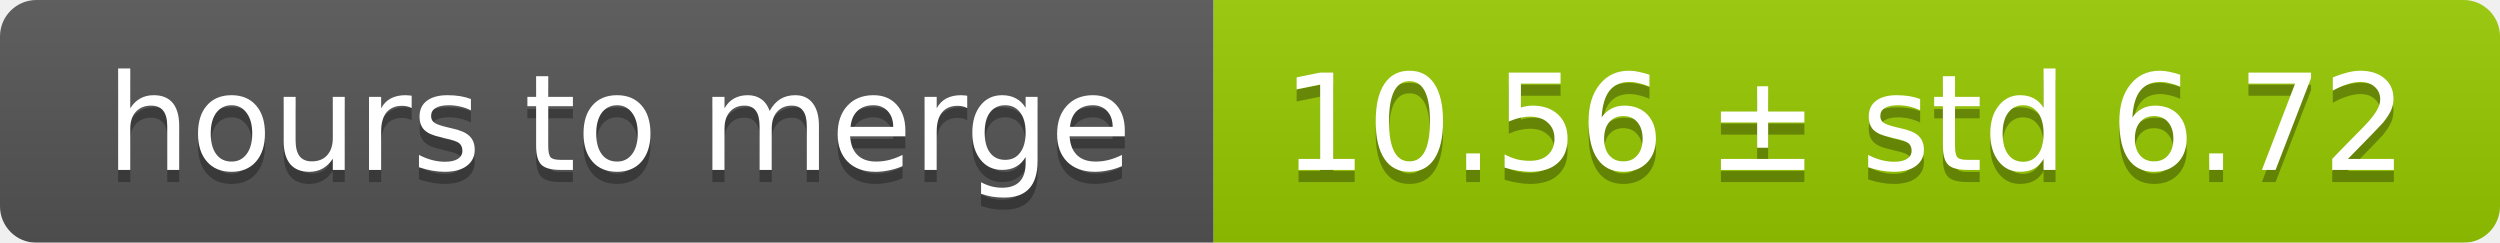
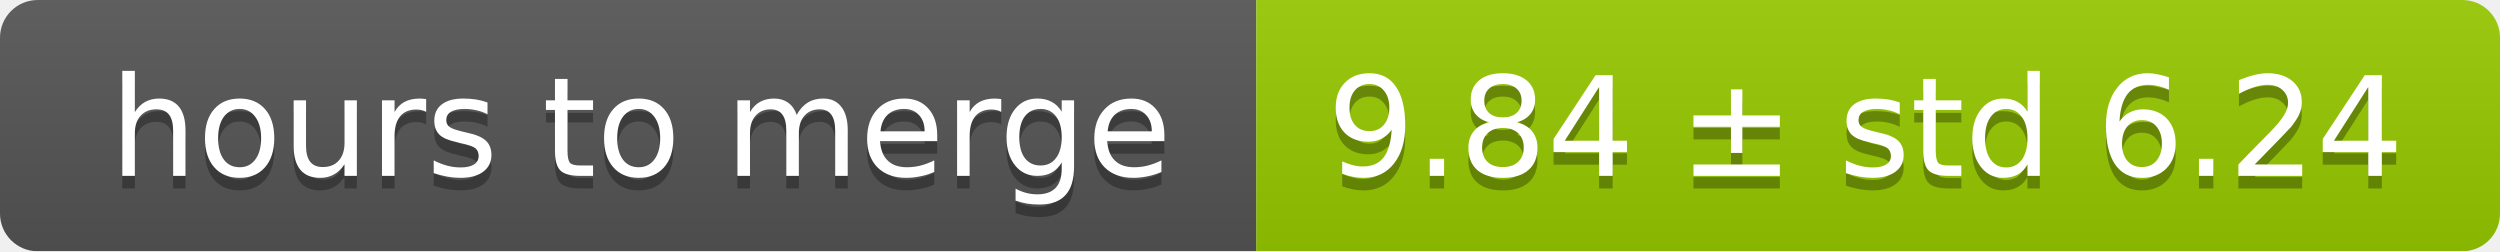
- <svg xmlns="http://www.w3.org/2000/svg" width="206" height="20">
+ <svg xmlns="http://www.w3.org/2000/svg" width="199" height="20">
  <linearGradient id="smooth" x2="0" y2="100%">
    <stop offset="0" stop-color="#bbb" stop-opacity=".1" />
    <stop offset="1" stop-opacity=".1" />
  </linearGradient>
  <mask id="round">
-     <rect width="206" height="20" rx="3" fill="#fff" />
+     <rect width="199" height="20" rx="3" fill="#fff" />
  </mask>
  <g mask="url(#round)">
    <rect width="100" height="20" fill="#555" />
-     <rect x="100" width="106" height="20" fill="#97ca00" />
-     <rect width="206" height="20" fill="url(#smooth)" />
+     <rect x="100" width="99" height="20" fill="#97ca00" />
+     <rect width="199" height="20" fill="url(#smooth)" />
  </g>
  <g fill="#fff" text-anchor="middle" font-family="DejaVu Sans,Verdana,Geneva,sans-serif" font-size="11">
    <text x="51" y="15" fill="#010101" fill-opacity=".3">hours to merge</text>
    <text x="51" y="14">hours to merge</text>
-     <text x="152" y="15" fill="#010101" fill-opacity=".3">10.56 ± std 6.72</text>
-     <text x="152" y="14">10.56 ± std 6.72</text>
+     <text x="148.5" y="15" fill="#010101" fill-opacity=".3">9.84 ± std 6.24</text>
+     <text x="148.5" y="14">9.84 ± std 6.24</text>
  </g>
</svg>
